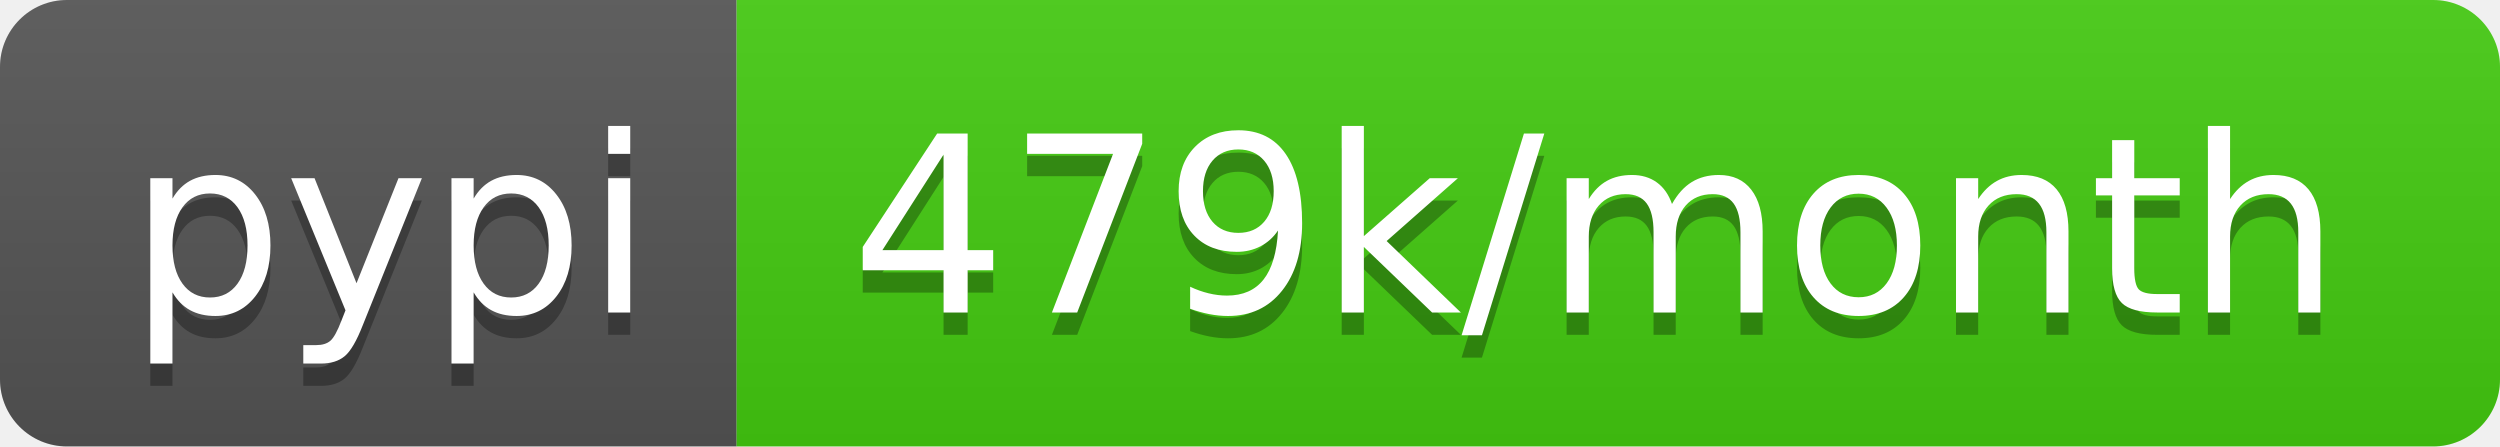
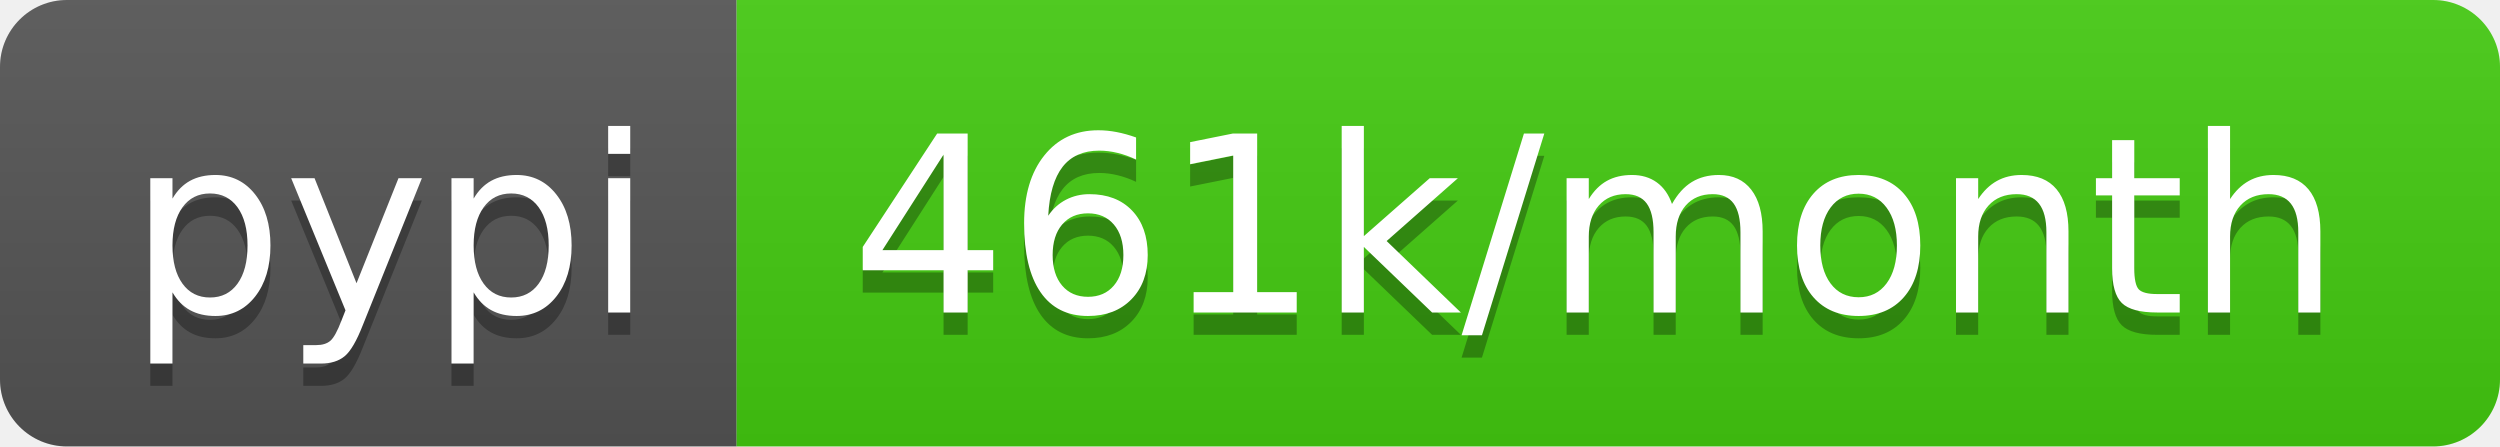
<svg xmlns="http://www.w3.org/2000/svg" width="112" height="20">
  <linearGradient id="s" x2="0" y2="100%">
    <stop offset="0" stop-color="#bbb" stop-opacity=".1" />
    <stop offset="1" stop-opacity=".1" />
  </linearGradient>
  <clipPath id="r">
    <rect width="112" height="20" rx="3" fill="#fff" />
  </clipPath>
  <g clip-path="url(#r)">
    <rect width="33" height="20" fill="#555" />
    <rect x="33" width="79" height="20" fill="#4c1" />
    <rect width="112" height="20" fill="url(#s)" />
  </g>
  <g fill="#fff" text-anchor="middle" font-family="DejaVu Sans,Verdana,Geneva,sans-serif" font-size="110">
    <text x="175" y="150" fill="#010101" fill-opacity=".3" transform="scale(.1)" textLength="230">pypi</text>
    <text x="175" y="140" transform="scale(.1)" textLength="230">pypi</text>
-     <text x="715" y="150" fill="#010101" fill-opacity=".3" transform="scale(.1)" textLength="690">479k/month</text>
-     <text x="715" y="140" transform="scale(.1)" textLength="690">479k/month</text>
+     <text x="715" y="150" fill="#010101" fill-opacity=".3" transform="scale(.1)" textLength="690">461k/month</text>
+     <text x="715" y="140" transform="scale(.1)" textLength="690">461k/month</text>
  </g>
</svg>
